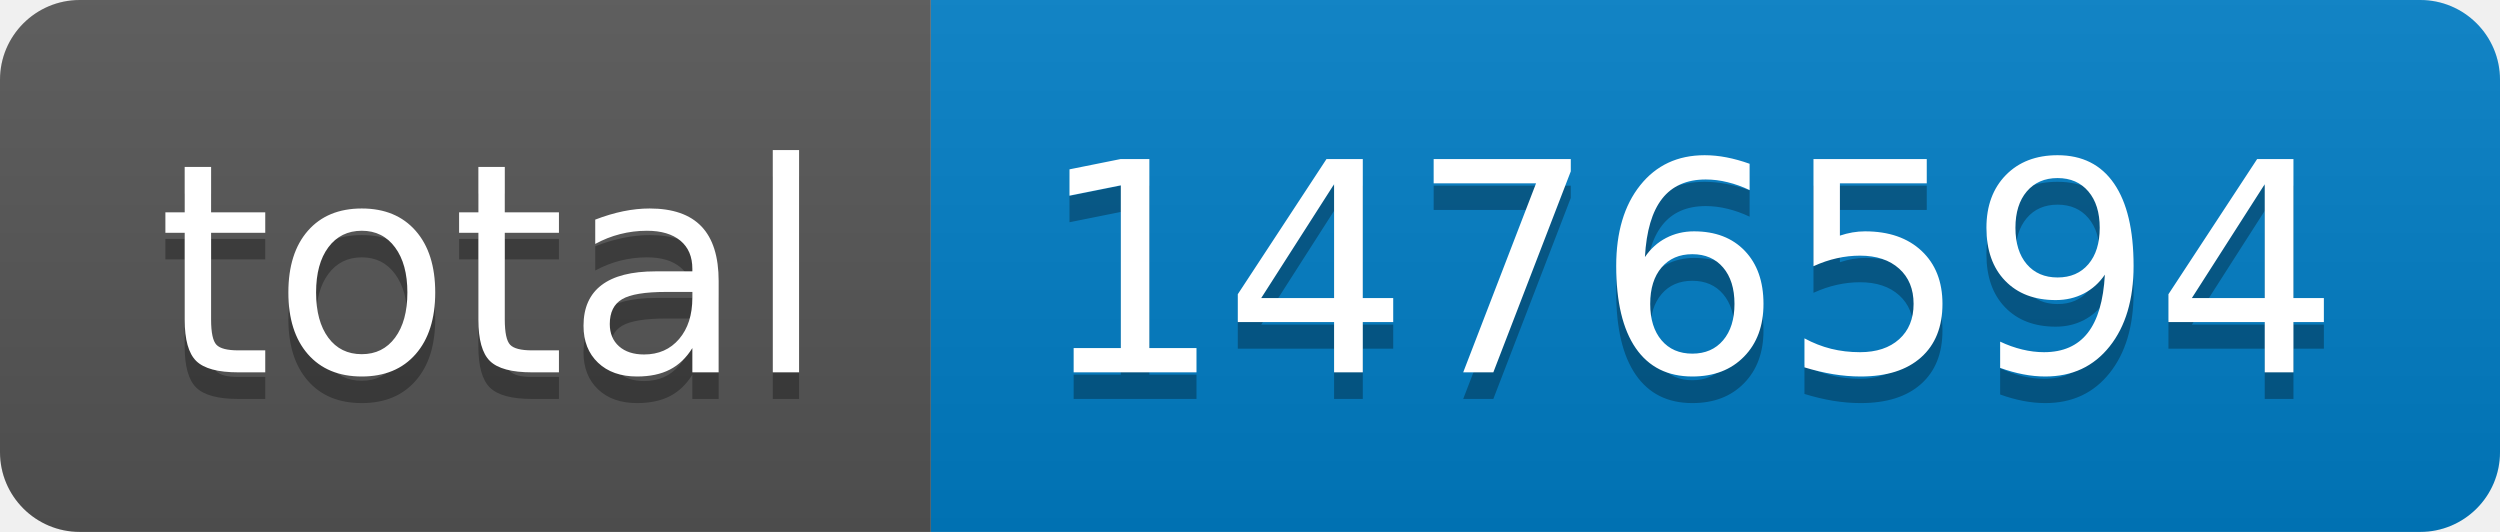
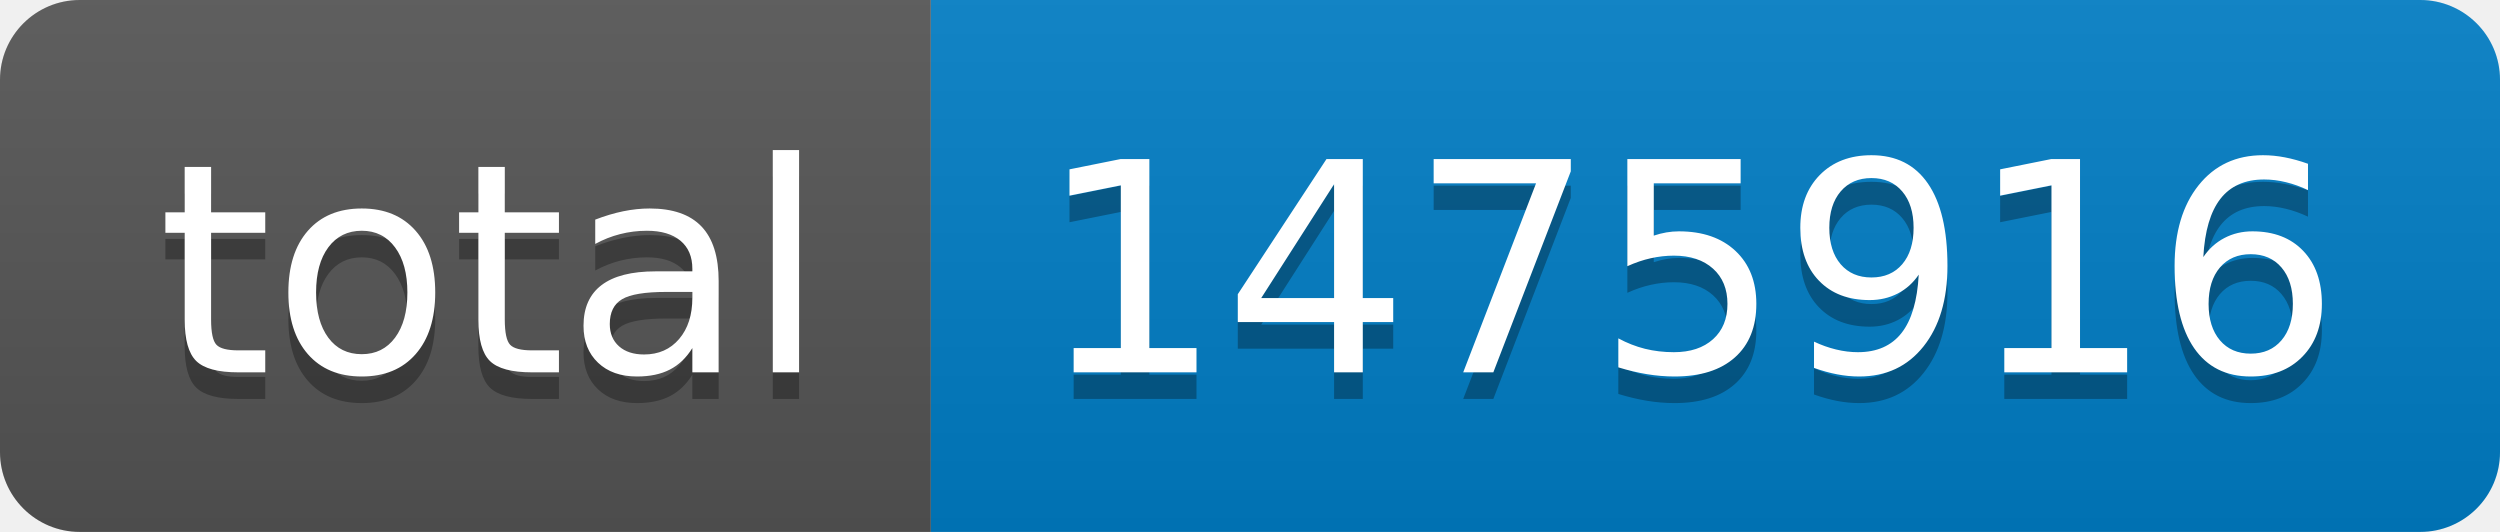
- <svg xmlns="http://www.w3.org/2000/svg" width="94" height="20" role="img" aria-label="total: 1476594">
+ <svg xmlns="http://www.w3.org/2000/svg" width="94" height="20" role="img" aria-label="total: 1475916">
  <linearGradient id="s" x2="0" y2="100%">
    <stop offset="0" stop-color="#bbb" stop-opacity=".1" />
    <stop offset="1" stop-opacity=".1" />
  </linearGradient>
  <clipPath id="r">
    <rect width="94" height="20" rx="3" fill="#fff" />
  </clipPath>
  <g clip-path="url(#r)">
    <rect width="35" height="20" fill="#555" />
    <rect x="35" width="59" height="20" fill="#007ec6" />
    <rect width="94" height="20" fill="url(#s)" />
  </g>
  <g fill="#fff" text-anchor="middle" font-family="Verdana,Geneva,DejaVu Sans,sans-serif" text-rendering="geometricPrecision" font-size="110">
    <text aria-hidden="true" x="185" y="150" fill="#010101" fill-opacity=".3" transform="scale(.1)" textLength="250">total</text>
    <text x="185" y="140" transform="scale(.1)" fill="#fff" textLength="250">total</text>
-     <text aria-hidden="true" x="635" y="150" fill="#010101" fill-opacity=".3" transform="scale(.1)" textLength="490">1476594</text>
-     <text x="635" y="140" transform="scale(.1)" fill="#fff" textLength="490">1476594</text>
+     <text aria-hidden="true" x="635" y="150" fill="#010101" fill-opacity=".3" transform="scale(.1)" textLength="490">1475916</text>
+     <text x="635" y="140" transform="scale(.1)" fill="#fff" textLength="490">1475916</text>
  </g>
</svg>
